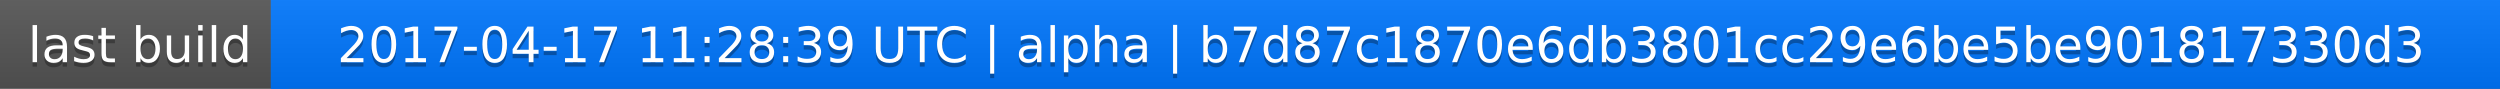
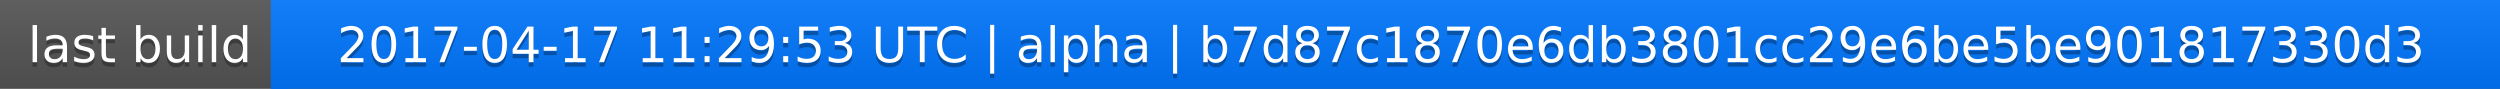
<svg xmlns="http://www.w3.org/2000/svg" width="563" height="20">
  <linearGradient id="a" x2="0" y2="100%">
    <stop offset="0" stop-color="#bbb" stop-opacity=".1" />
    <stop offset="1" stop-opacity=".1" />
  </linearGradient>
  <rect rx="0" width="563" height="20" fill="#555" />
  <rect rx="0" x="61" width="502" height="20" fill="#07f" />
  <path fill="#07f" d="M61 0h4v20h-4z" />
  <rect rx="0" width="563" height="20" fill="url(#a)" />
  <g fill="#fff" text-anchor="middle" font-family="DejaVu Sans,Verdana,Geneva,sans-serif" font-size="11">
    <text x="31.5" y="15" fill="#010101" fill-opacity=".3">last build</text>
    <text x="31.5" y="14">last build</text>
-     <text x="311" y="15" fill="#010101" fill-opacity=".3">2017-04-17 11:28:39 UTC | alpha | b7d87c1870e6db3801cc29e6be5be901817330d3</text>
-     <text x="311" y="14">2017-04-17 11:28:39 UTC | alpha | b7d87c1870e6db3801cc29e6be5be901817330d3</text>
+     <text x="311" y="15" fill="#010101" fill-opacity=".3">2017-04-17 11:29:53 UTC | alpha | b7d87c1870e6db3801cc29e6be5be901817330d3</text>
+     <text x="311" y="14">2017-04-17 11:29:53 UTC | alpha | b7d87c1870e6db3801cc29e6be5be901817330d3</text>
  </g>
</svg>
